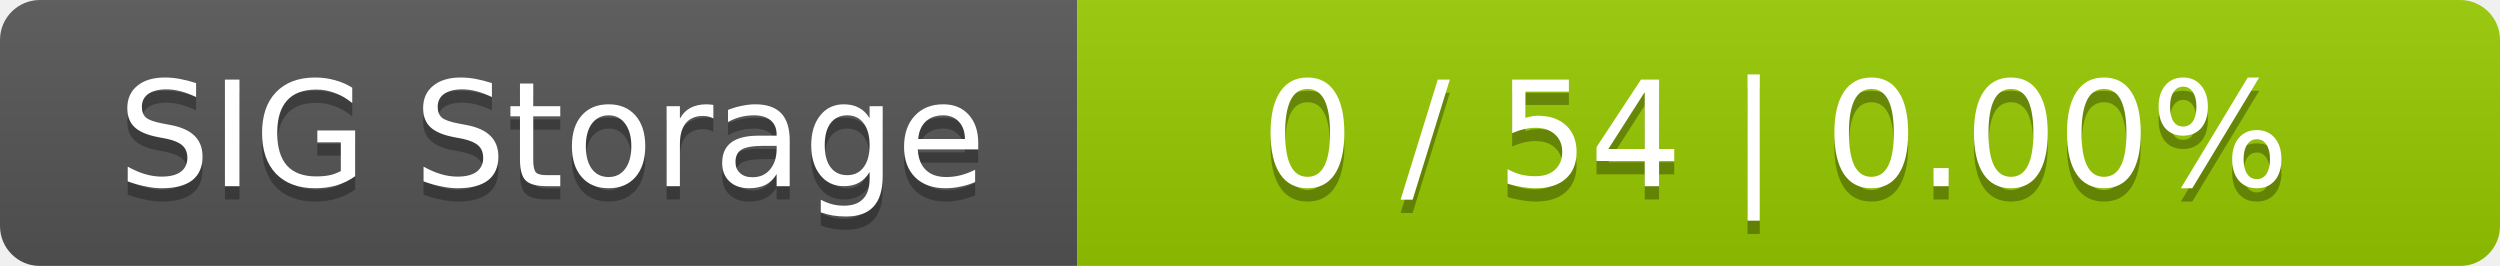
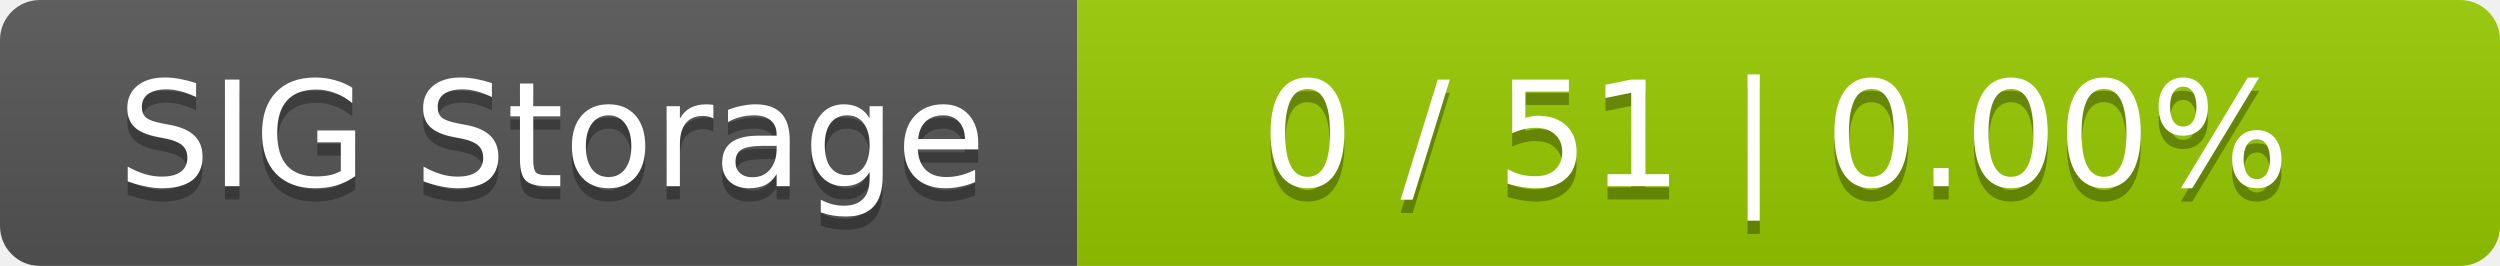
<svg xmlns="http://www.w3.org/2000/svg" width="188" height="20">
  <linearGradient id="smooth" x2="0" y2="100%">
    <stop offset="0" stop-color="#bbb" stop-opacity=".1" />
    <stop offset="1" stop-opacity=".1" />
  </linearGradient>
  <mask id="round">
    <rect width="188" height="20" rx="3" fill="#fff" />
  </mask>
  <g mask="url(#round)">
    <rect width="81" height="20" fill="#555" />
    <rect x="81" width="107" height="20" fill="#97ca00" />
    <rect width="188" height="20" fill="url(#smooth)" />
  </g>
  <g fill="#fff" text-anchor="middle" font-family="DejaVu Sans,Verdana,Geneva,sans-serif" font-size="11">
    <text x="41.5" y="15" fill="#010101" fill-opacity=".3">SIG Storage</text>
    <text x="41.5" y="14">SIG Storage</text>
-     <text x="133.5" y="15" fill="#010101" fill-opacity=".3">0 / 54    |    0.00%</text>
-     <text x="133.5" y="14">0 / 54    |    0.00%</text>
+     <text x="133.5" y="15" fill="#010101" fill-opacity=".3">0 / 51    |    0.00%</text>
+     <text x="133.5" y="14">0 / 51    |    0.00%</text>
  </g>
</svg>
